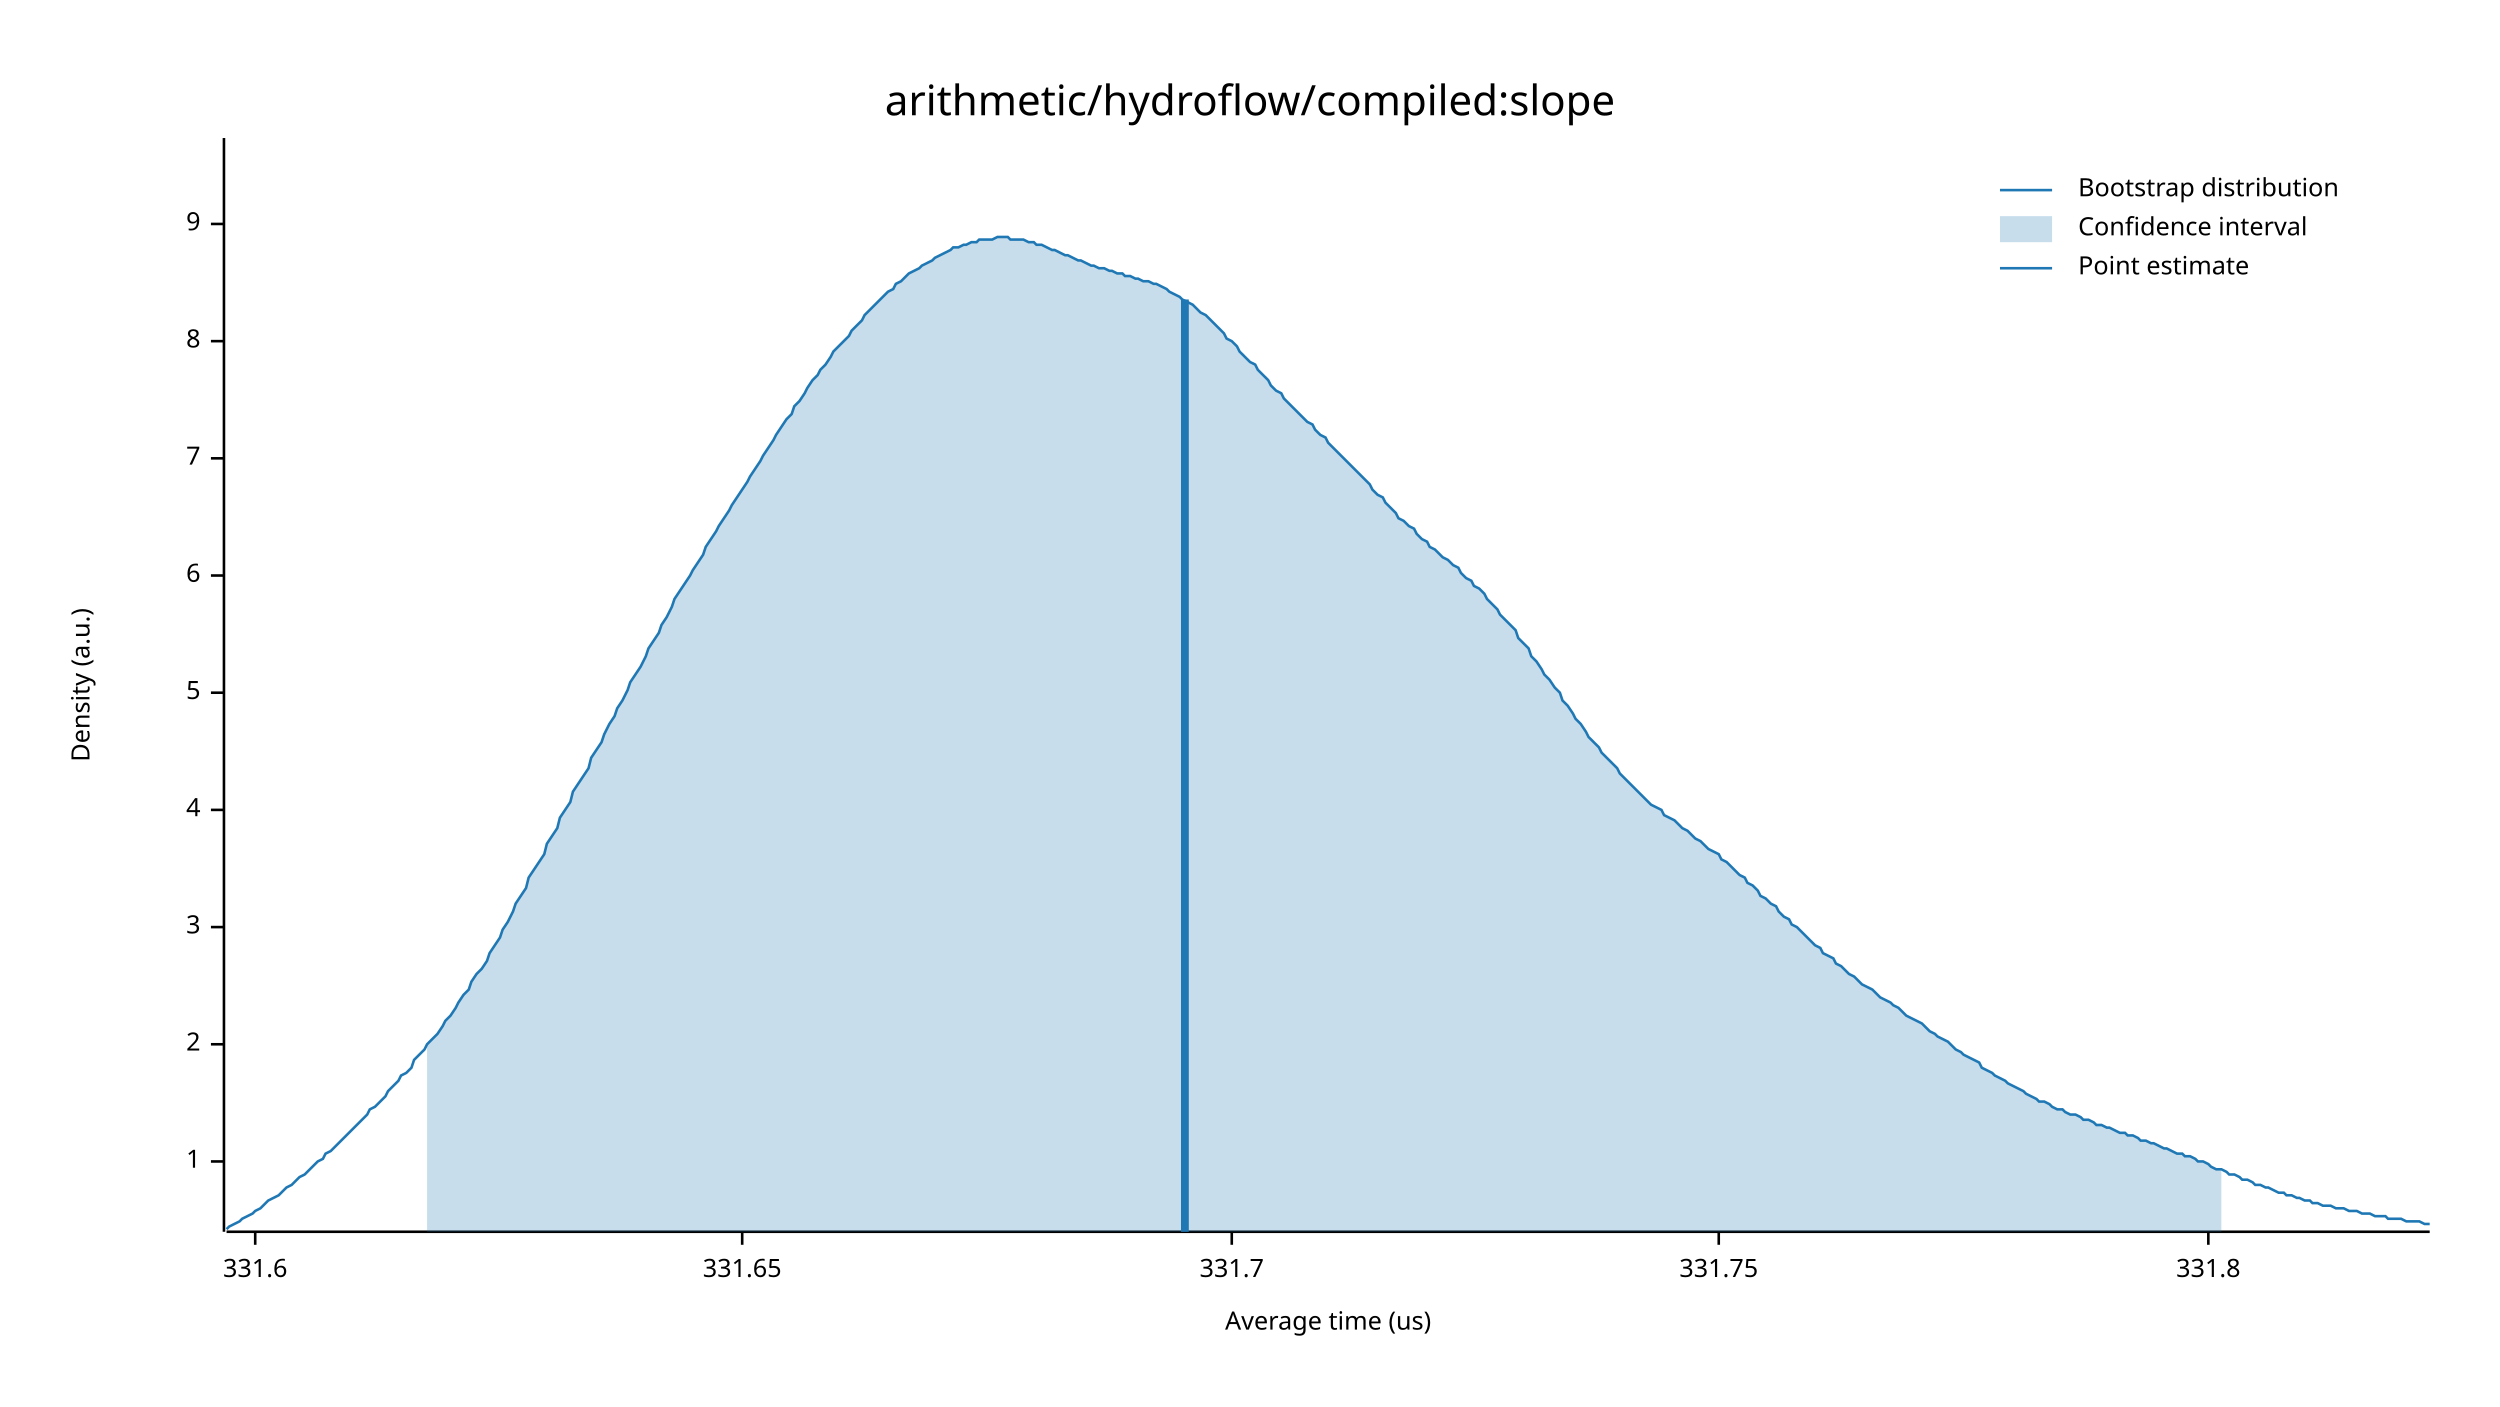
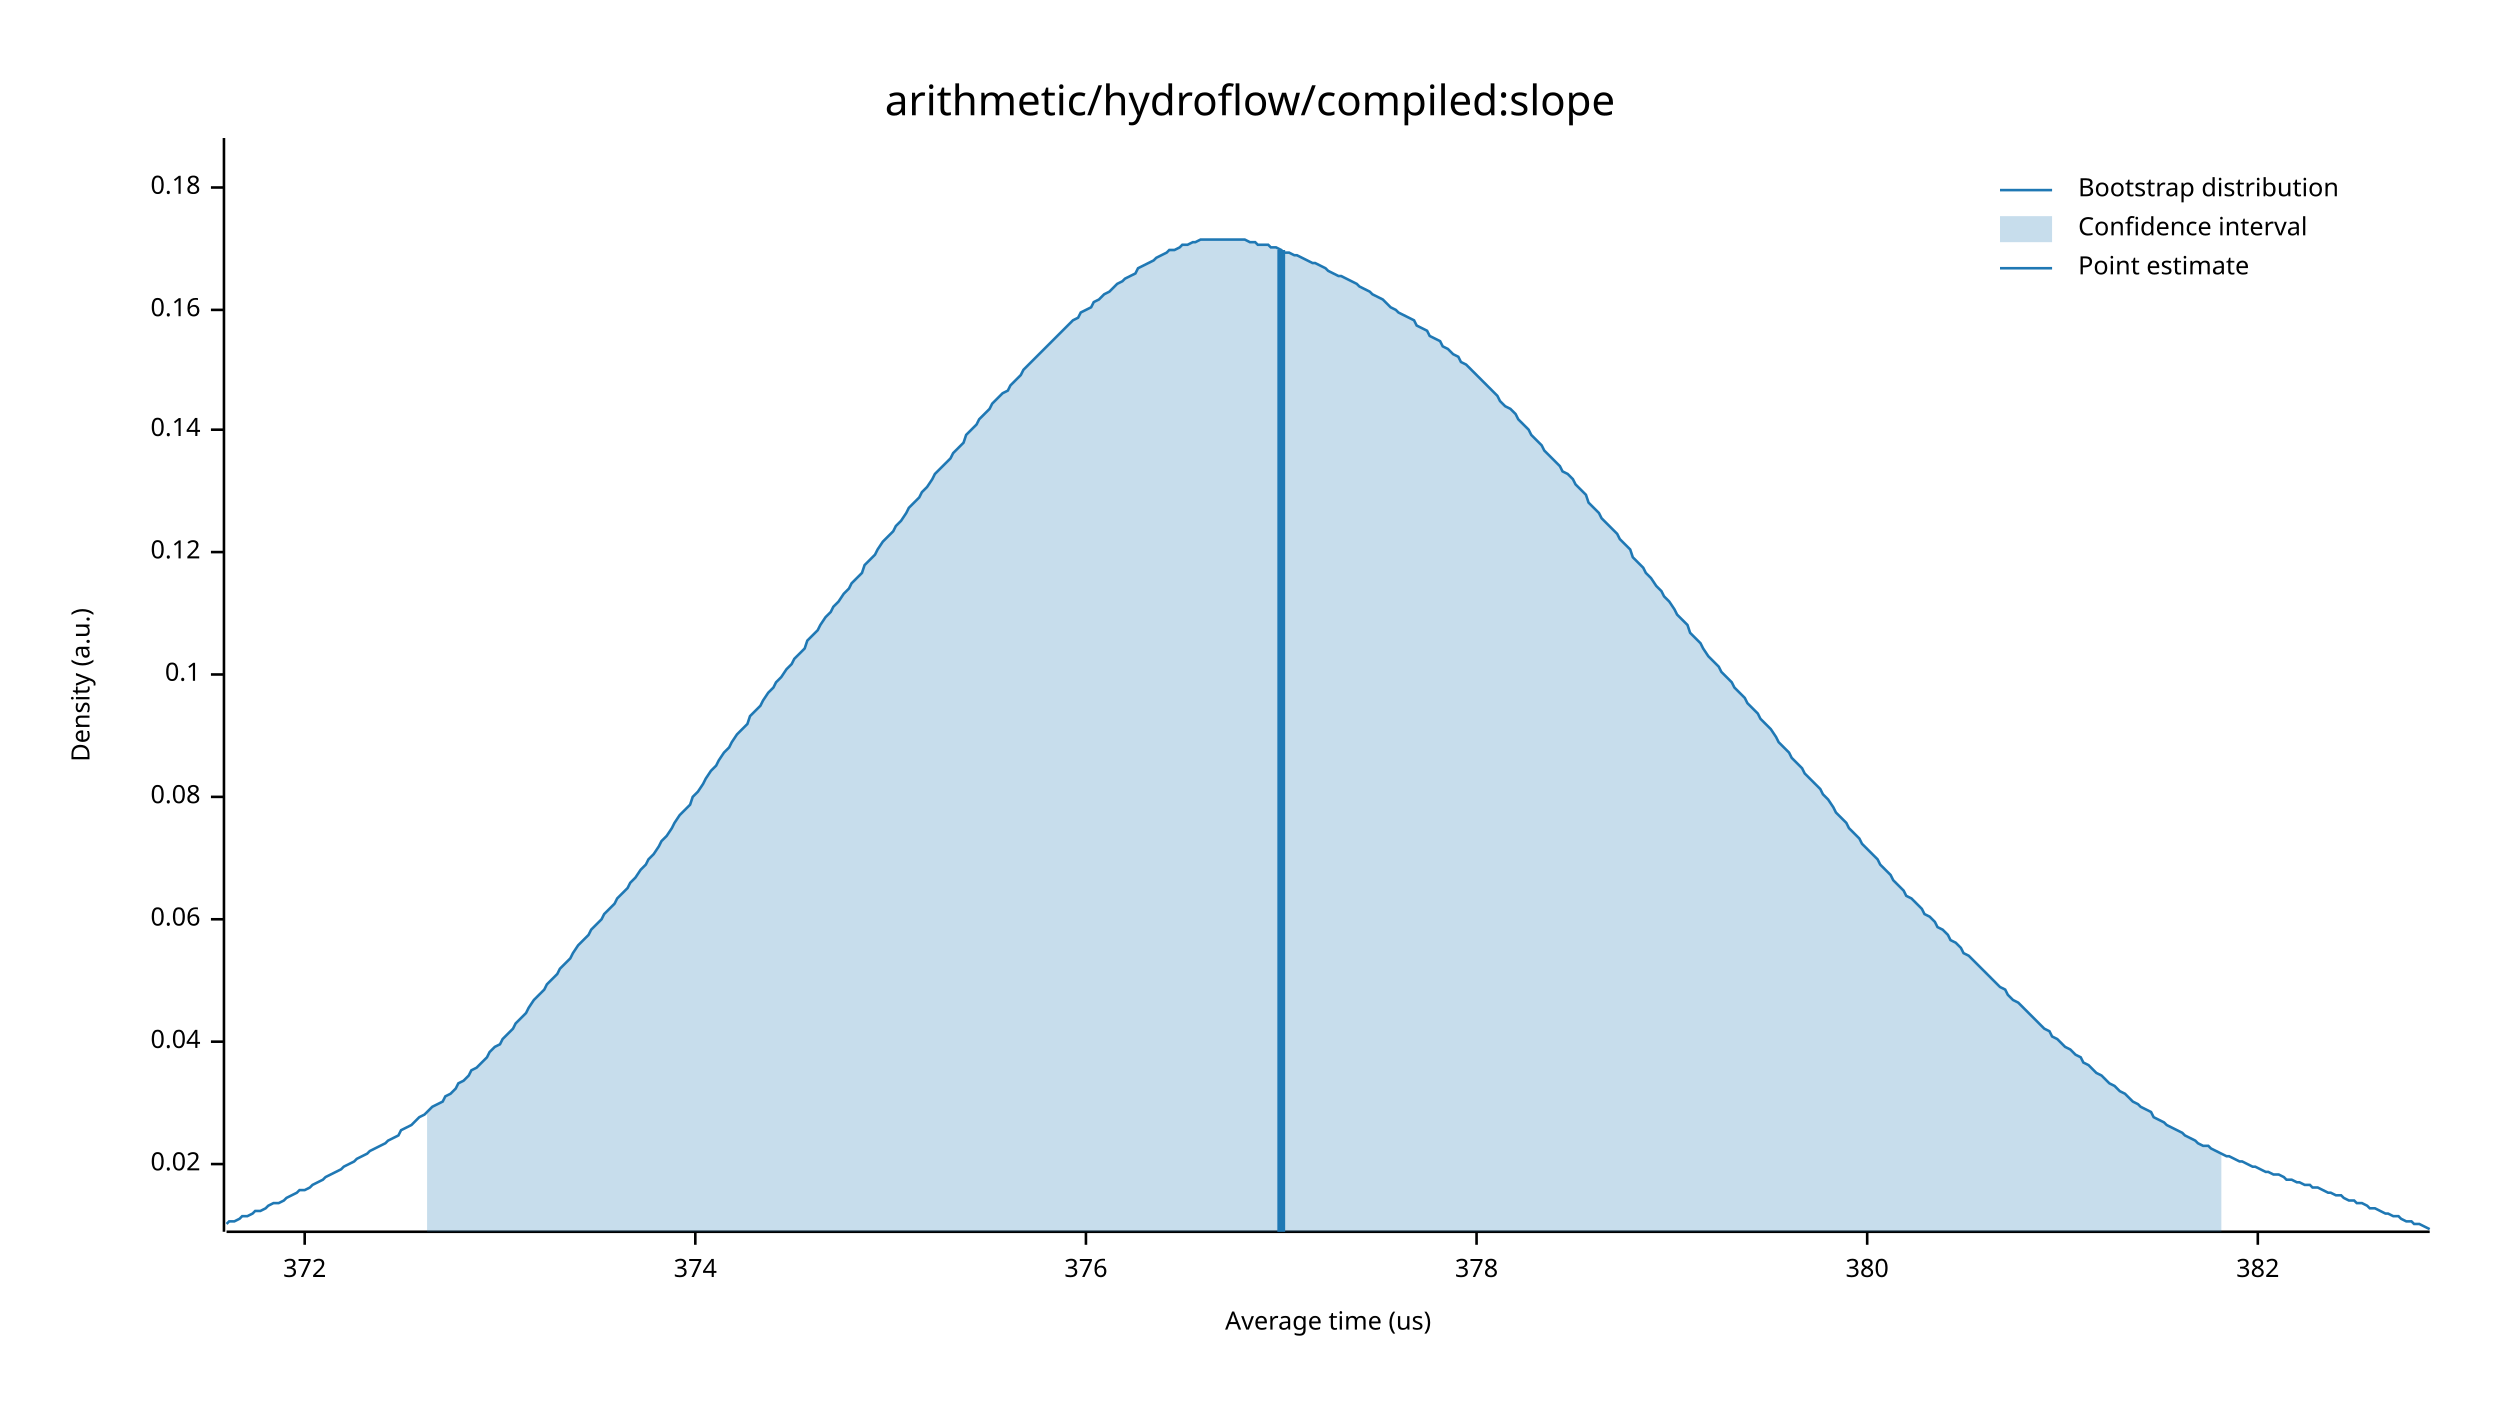
<svg xmlns="http://www.w3.org/2000/svg" width="960" height="540" viewBox="0 0 960 540">
  <text x="480" y="32" dy="0.76em" text-anchor="middle" font-family="sans-serif" font-size="16.129" opacity="1" fill="#000000">
arithmetic/hydroflow/compiled:slope
</text>
  <text x="27" y="263" dy="0.76em" text-anchor="middle" font-family="sans-serif" font-size="9.677" opacity="1" fill="#000000" transform="rotate(270, 27, 263)">
Density (a.u.)
</text>
  <text x="510" y="513" dy="-0.5ex" text-anchor="middle" font-family="sans-serif" font-size="9.677" opacity="1" fill="#000000">
Average time (us)
</text>
  <polyline fill="none" opacity="1" stroke="#000000" stroke-width="1" points="86,53 86,473 " />
-   <text x="77" y="446" dy="0.5ex" text-anchor="end" font-family="sans-serif" font-size="9.677" opacity="1" fill="#000000">
- 1
+   <text x="77" y="447" dy="0.5ex" text-anchor="end" font-family="sans-serif" font-size="9.677" opacity="1" fill="#000000">
+ 0.02
</text>
-   <polyline fill="none" opacity="1" stroke="#000000" stroke-width="1" points="81,446 86,446 " />
-   <text x="77" y="401" dy="0.5ex" text-anchor="end" font-family="sans-serif" font-size="9.677" opacity="1" fill="#000000">
- 2
+   <polyline fill="none" opacity="1" stroke="#000000" stroke-width="1" points="81,447 86,447 " />
+   <text x="77" y="400" dy="0.5ex" text-anchor="end" font-family="sans-serif" font-size="9.677" opacity="1" fill="#000000">
+ 0.04
</text>
-   <polyline fill="none" opacity="1" stroke="#000000" stroke-width="1" points="81,401 86,401 " />
-   <text x="77" y="356" dy="0.5ex" text-anchor="end" font-family="sans-serif" font-size="9.677" opacity="1" fill="#000000">
- 3
+   <polyline fill="none" opacity="1" stroke="#000000" stroke-width="1" points="81,400 86,400 " />
+   <text x="77" y="353" dy="0.5ex" text-anchor="end" font-family="sans-serif" font-size="9.677" opacity="1" fill="#000000">
+ 0.06
</text>
-   <polyline fill="none" opacity="1" stroke="#000000" stroke-width="1" points="81,356 86,356 " />
-   <text x="77" y="311" dy="0.5ex" text-anchor="end" font-family="sans-serif" font-size="9.677" opacity="1" fill="#000000">
- 4
+   <polyline fill="none" opacity="1" stroke="#000000" stroke-width="1" points="81,353 86,353 " />
+   <text x="77" y="306" dy="0.5ex" text-anchor="end" font-family="sans-serif" font-size="9.677" opacity="1" fill="#000000">
+ 0.08
</text>
-   <polyline fill="none" opacity="1" stroke="#000000" stroke-width="1" points="81,311 86,311 " />
-   <text x="77" y="266" dy="0.5ex" text-anchor="end" font-family="sans-serif" font-size="9.677" opacity="1" fill="#000000">
- 5
+   <polyline fill="none" opacity="1" stroke="#000000" stroke-width="1" points="81,306 86,306 " />
+   <text x="77" y="259" dy="0.5ex" text-anchor="end" font-family="sans-serif" font-size="9.677" opacity="1" fill="#000000">
+ 0.1
</text>
-   <polyline fill="none" opacity="1" stroke="#000000" stroke-width="1" points="81,266 86,266 " />
-   <text x="77" y="221" dy="0.5ex" text-anchor="end" font-family="sans-serif" font-size="9.677" opacity="1" fill="#000000">
- 6
+   <polyline fill="none" opacity="1" stroke="#000000" stroke-width="1" points="81,259 86,259 " />
+   <text x="77" y="212" dy="0.5ex" text-anchor="end" font-family="sans-serif" font-size="9.677" opacity="1" fill="#000000">
+ 0.12
</text>
-   <polyline fill="none" opacity="1" stroke="#000000" stroke-width="1" points="81,221 86,221 " />
-   <text x="77" y="176" dy="0.5ex" text-anchor="end" font-family="sans-serif" font-size="9.677" opacity="1" fill="#000000">
- 7
+   <polyline fill="none" opacity="1" stroke="#000000" stroke-width="1" points="81,212 86,212 " />
+   <text x="77" y="165" dy="0.5ex" text-anchor="end" font-family="sans-serif" font-size="9.677" opacity="1" fill="#000000">
+ 0.14
</text>
-   <polyline fill="none" opacity="1" stroke="#000000" stroke-width="1" points="81,176 86,176 " />
-   <text x="77" y="131" dy="0.5ex" text-anchor="end" font-family="sans-serif" font-size="9.677" opacity="1" fill="#000000">
- 8
+   <polyline fill="none" opacity="1" stroke="#000000" stroke-width="1" points="81,165 86,165 " />
+   <text x="77" y="119" dy="0.5ex" text-anchor="end" font-family="sans-serif" font-size="9.677" opacity="1" fill="#000000">
+ 0.16
</text>
-   <polyline fill="none" opacity="1" stroke="#000000" stroke-width="1" points="81,131 86,131 " />
-   <text x="77" y="86" dy="0.5ex" text-anchor="end" font-family="sans-serif" font-size="9.677" opacity="1" fill="#000000">
- 9
+   <polyline fill="none" opacity="1" stroke="#000000" stroke-width="1" points="81,119 86,119 " />
+   <text x="77" y="72" dy="0.5ex" text-anchor="end" font-family="sans-serif" font-size="9.677" opacity="1" fill="#000000">
+ 0.18
</text>
-   <polyline fill="none" opacity="1" stroke="#000000" stroke-width="1" points="81,86 86,86 " />
+   <polyline fill="none" opacity="1" stroke="#000000" stroke-width="1" points="81,72 86,72 " />
  <polyline fill="none" opacity="1" stroke="#000000" stroke-width="1" points="87,473 933,473 " />
-   <text x="98" y="483" dy="0.76em" text-anchor="middle" font-family="sans-serif" font-size="9.677" opacity="1" fill="#000000">
- 331.6
+   <text x="117" y="483" dy="0.76em" text-anchor="middle" font-family="sans-serif" font-size="9.677" opacity="1" fill="#000000">
+ 372
</text>
-   <polyline fill="none" opacity="1" stroke="#000000" stroke-width="1" points="98,473 98,478 " />
-   <text x="285" y="483" dy="0.76em" text-anchor="middle" font-family="sans-serif" font-size="9.677" opacity="1" fill="#000000">
- 331.65
+   <polyline fill="none" opacity="1" stroke="#000000" stroke-width="1" points="117,473 117,478 " />
+   <text x="267" y="483" dy="0.76em" text-anchor="middle" font-family="sans-serif" font-size="9.677" opacity="1" fill="#000000">
+ 374
</text>
-   <polyline fill="none" opacity="1" stroke="#000000" stroke-width="1" points="285,473 285,478 " />
-   <text x="473" y="483" dy="0.76em" text-anchor="middle" font-family="sans-serif" font-size="9.677" opacity="1" fill="#000000">
- 331.7
+   <polyline fill="none" opacity="1" stroke="#000000" stroke-width="1" points="267,473 267,478 " />
+   <text x="417" y="483" dy="0.76em" text-anchor="middle" font-family="sans-serif" font-size="9.677" opacity="1" fill="#000000">
+ 376
</text>
-   <polyline fill="none" opacity="1" stroke="#000000" stroke-width="1" points="473,473 473,478 " />
-   <text x="660" y="483" dy="0.76em" text-anchor="middle" font-family="sans-serif" font-size="9.677" opacity="1" fill="#000000">
- 331.75
+   <polyline fill="none" opacity="1" stroke="#000000" stroke-width="1" points="417,473 417,478 " />
+   <text x="567" y="483" dy="0.76em" text-anchor="middle" font-family="sans-serif" font-size="9.677" opacity="1" fill="#000000">
+ 378
</text>
-   <polyline fill="none" opacity="1" stroke="#000000" stroke-width="1" points="660,473 660,478 " />
-   <text x="848" y="483" dy="0.76em" text-anchor="middle" font-family="sans-serif" font-size="9.677" opacity="1" fill="#000000">
- 331.8
+   <polyline fill="none" opacity="1" stroke="#000000" stroke-width="1" points="567,473 567,478 " />
+   <text x="717" y="483" dy="0.76em" text-anchor="middle" font-family="sans-serif" font-size="9.677" opacity="1" fill="#000000">
+ 380
</text>
-   <polyline fill="none" opacity="1" stroke="#000000" stroke-width="1" points="848,473 848,478 " />
-   <polyline fill="none" opacity="1" stroke="#1F78B4" stroke-width="1" points="87,472 88,471 90,470 92,469 93,468 95,467 97,466 98,465 100,464 102,462 103,461 105,460 107,459 109,457 110,456 112,455 114,453 115,452 117,451 119,449 120,448 122,446 124,445 125,443 127,442 129,440 131,438 132,437 134,435 136,433 137,432 139,430 141,428 142,426 144,425 146,423 148,421 149,419 151,417 153,415 154,413 156,412 158,410 159,407 161,405 163,403 164,401 166,399 168,397 170,394 171,392 173,390 175,387 176,385 178,382 180,380 181,377 183,374 185,372 187,369 188,366 190,363 192,360 193,357 195,354 197,350 198,347 200,344 202,341 203,337 205,334 207,331 209,328 210,324 212,321 214,318 215,314 217,311 219,308 220,304 222,301 224,298 226,295 227,291 229,288 231,285 232,282 234,278 236,275 237,272 239,269 241,265 242,262 244,259 246,256 248,252 249,249 251,246 253,243 254,240 256,237 258,233 259,230 261,227 263,224 265,221 266,219 268,216 270,213 271,210 273,207 275,204 276,202 278,199 280,196 281,194 283,191 285,188 287,185 288,183 290,180 292,177 293,175 295,172 297,169 298,167 300,164 302,161 304,159 305,156 307,154 309,151 310,149 312,146 314,144 315,142 317,140 319,137 320,135 322,133 324,131 326,129 327,127 329,125 331,123 332,121 334,119 336,117 337,116 339,114 341,112 343,111 344,109 346,108 348,106 349,105 351,104 353,103 354,102 356,101 358,100 359,99 361,98 363,97 365,96 366,95 368,95 370,94 371,94 373,93 375,93 376,92 378,92 380,92 381,92 383,91 385,91 387,91 388,92 390,92 392,92 393,92 395,93 397,93 398,94 400,94 402,95 404,96 405,96 407,97 409,98 410,98 412,99 414,100 415,100 417,101 419,102 420,102 422,103 424,103 426,104 427,104 429,105 431,105 432,106 434,106 436,107 437,107 439,108 441,108 443,109 444,109 446,110 448,111 449,112 451,113 453,114 454,115 456,116 458,117 459,118 461,120 463,121 465,123 466,124 468,126 470,128 471,130 473,131 475,133 476,135 478,137 480,139 482,140 483,142 485,144 487,146 488,148 490,150 492,151 493,153 495,155 497,157 498,158 500,160 502,162 504,163 505,165 507,167 509,168 510,170 512,172 514,174 515,175 517,177 519,179 521,181 522,182 524,184 526,186 527,188 529,190 531,191 532,193 534,195 536,197 537,199 539,200 541,202 543,203 544,205 546,207 548,208 549,210 551,211 553,213 554,214 556,215 558,217 560,218 561,220 563,222 565,223 566,225 568,226 570,228 571,230 573,232 575,234 576,236 578,238 580,240 582,242 583,245 585,247 587,249 588,252 590,254 592,257 593,259 595,261 597,264 599,266 600,269 602,271 604,274 605,276 607,278 609,281 610,283 612,285 614,287 615,289 617,291 619,293 621,295 622,297 624,299 626,301 627,302 629,304 631,306 632,307 634,309 636,310 638,311 639,313 641,314 643,315 644,316 646,318 648,319 649,320 651,322 653,323 654,324 656,326 658,327 660,328 661,330 663,331 665,333 666,334 668,336 670,337 671,339 673,340 675,342 676,344 678,345 680,347 682,348 683,350 685,352 687,353 688,355 690,356 692,358 693,359 695,361 697,363 699,364 700,366 702,367 704,368 705,370 707,371 709,373 710,374 712,375 714,377 715,378 717,379 719,380 721,382 722,383 724,384 726,385 727,386 729,387 731,389 732,390 734,391 736,392 738,393 739,394 741,396 743,397 744,398 746,399 748,400 749,401 751,403 753,404 754,405 756,406 758,407 760,408 761,410 763,411 765,412 766,413 768,414 770,415 771,416 773,417 775,418 777,419 778,420 780,421 782,422 783,423 785,423 787,424 788,425 790,426 792,426 793,427 795,428 797,428 799,429 800,430 802,430 804,431 805,432 807,432 809,433 810,433 812,434 814,435 816,435 817,436 819,436 821,437 822,438 824,438 826,439 827,439 829,440 831,441 832,441 834,442 836,443 838,443 839,444 841,444 843,445 844,446 846,446 848,447 849,448 851,449 853,449 855,450 856,451 858,451 860,452 861,453 863,453 865,454 866,455 868,455 870,456 871,456 873,457 875,458 877,458 878,459 880,459 882,460 883,460 885,461 887,461 888,462 890,462 892,463 894,463 895,463 897,464 899,464 900,464 902,465 904,465 905,465 907,466 909,466 910,466 912,467 914,467 916,467 917,468 919,468 921,468 922,468 924,469 926,469 927,469 929,469 931,470 933,470 " />
-   <polygon opacity="0.25" fill="#1F78B4" points="164,401 166,399 168,397 170,394 171,392 173,390 175,387 176,385 178,382 180,380 181,377 183,374 185,372 187,369 188,366 190,363 192,360 193,357 195,354 197,350 198,347 200,344 202,341 203,337 205,334 207,331 209,328 210,324 212,321 214,318 215,314 217,311 219,308 220,304 222,301 224,298 226,295 227,291 229,288 231,285 232,282 234,278 236,275 237,272 239,269 241,265 242,262 244,259 246,256 248,252 249,249 251,246 253,243 254,240 256,237 258,233 259,230 261,227 263,224 265,221 266,219 268,216 270,213 271,210 273,207 275,204 276,202 278,199 280,196 281,194 283,191 285,188 287,185 288,183 290,180 292,177 293,175 295,172 297,169 298,167 300,164 302,161 304,159 305,156 307,154 309,151 310,149 312,146 314,144 315,142 317,140 319,137 320,135 322,133 324,131 326,129 327,127 329,125 331,123 332,121 334,119 336,117 337,116 339,114 341,112 343,111 344,109 346,108 348,106 349,105 351,104 353,103 354,102 356,101 358,100 359,99 361,98 363,97 365,96 366,95 368,95 370,94 371,94 373,93 375,93 376,92 378,92 380,92 381,92 383,91 385,91 387,91 388,92 390,92 392,92 393,92 395,93 397,93 398,94 400,94 402,95 404,96 405,96 407,97 409,98 410,98 412,99 414,100 415,100 417,101 419,102 420,102 422,103 424,103 426,104 427,104 429,105 431,105 432,106 434,106 436,107 437,107 439,108 441,108 443,109 444,109 446,110 448,111 449,112 451,113 453,114 454,115 456,116 458,117 459,118 461,120 463,121 465,123 466,124 468,126 470,128 471,130 473,131 475,133 476,135 478,137 480,139 482,140 483,142 485,144 487,146 488,148 490,150 492,151 493,153 495,155 497,157 498,158 500,160 502,162 504,163 505,165 507,167 509,168 510,170 512,172 514,174 515,175 517,177 519,179 521,181 522,182 524,184 526,186 527,188 529,190 531,191 532,193 534,195 536,197 537,199 539,200 541,202 543,203 544,205 546,207 548,208 549,210 551,211 553,213 554,214 556,215 558,217 560,218 561,220 563,222 565,223 566,225 568,226 570,228 571,230 573,232 575,234 576,236 578,238 580,240 582,242 583,245 585,247 587,249 588,252 590,254 592,257 593,259 595,261 597,264 599,266 600,269 602,271 604,274 605,276 607,278 609,281 610,283 612,285 614,287 615,289 617,291 619,293 621,295 622,297 624,299 626,301 627,302 629,304 631,306 632,307 634,309 636,310 638,311 639,313 641,314 643,315 644,316 646,318 648,319 649,320 651,322 653,323 654,324 656,326 658,327 660,328 661,330 663,331 665,333 666,334 668,336 670,337 671,339 673,340 675,342 676,344 678,345 680,347 682,348 683,350 685,352 687,353 688,355 690,356 692,358 693,359 695,361 697,363 699,364 700,366 702,367 704,368 705,370 707,371 709,373 710,374 712,375 714,377 715,378 717,379 719,380 721,382 722,383 724,384 726,385 727,386 729,387 731,389 732,390 734,391 736,392 738,393 739,394 741,396 743,397 744,398 746,399 748,400 749,401 751,403 753,404 754,405 756,406 758,407 760,408 761,410 763,411 765,412 766,413 768,414 770,415 771,416 773,417 775,418 777,419 778,420 780,421 782,422 783,423 785,423 787,424 788,425 790,426 792,426 793,427 795,428 797,428 799,429 800,430 802,430 804,431 805,432 807,432 809,433 810,433 812,434 814,435 816,435 817,436 819,436 821,437 822,438 824,438 826,439 827,439 829,440 831,441 832,441 834,442 836,443 838,443 839,444 841,444 843,445 844,446 846,446 848,447 849,448 851,449 853,449 853,473 164,473 " />
-   <polyline fill="none" opacity="1" stroke="#1F78B4" stroke-width="3" points="455,473 455,115 " />
+   <polyline fill="none" opacity="1" stroke="#000000" stroke-width="1" points="717,473 717,478 " />
+   <text x="867" y="483" dy="0.76em" text-anchor="middle" font-family="sans-serif" font-size="9.677" opacity="1" fill="#000000">
+ 382
+ </text>
+   <polyline fill="none" opacity="1" stroke="#000000" stroke-width="1" points="867,473 867,478 " />
+   <polyline fill="none" opacity="1" stroke="#1F78B4" stroke-width="1" points="87,470 88,469 90,469 92,468 93,467 95,467 97,466 98,465 100,465 102,464 103,463 105,462 107,462 109,461 110,460 112,459 114,458 115,457 117,457 119,456 120,455 122,454 124,453 125,452 127,451 129,450 131,449 132,448 134,447 136,446 137,445 139,444 141,443 142,442 144,441 146,440 148,439 149,438 151,437 153,436 154,434 156,433 158,432 159,431 161,429 163,428 164,427 166,425 168,424 170,423 171,421 173,420 175,418 176,416 178,415 180,413 181,411 183,410 185,408 187,406 188,404 190,402 192,401 193,399 195,397 197,395 198,393 200,391 202,389 203,387 205,384 207,382 209,380 210,378 212,376 214,374 215,372 217,370 219,368 220,366 222,363 224,361 226,359 227,357 229,355 231,353 232,351 234,349 236,347 237,345 239,343 241,341 242,339 244,337 246,334 248,332 249,330 251,328 253,325 254,323 256,321 258,318 259,316 261,313 263,311 265,309 266,306 268,304 270,301 271,299 273,296 275,294 276,292 278,289 280,287 281,285 283,282 285,280 287,278 288,275 290,273 292,271 293,269 295,266 297,264 298,262 300,260 302,257 304,255 305,253 307,251 309,249 310,246 312,244 314,242 315,240 317,237 319,235 320,233 322,231 324,228 326,226 327,224 329,222 331,220 332,217 334,215 336,213 337,211 339,208 341,206 343,204 344,202 346,200 348,197 349,195 351,193 353,191 354,189 356,187 358,184 359,182 361,180 363,178 365,176 366,174 368,172 370,170 371,167 373,165 375,163 376,161 378,159 380,157 381,155 383,153 385,151 387,150 388,148 390,146 392,144 393,142 395,140 397,138 398,137 400,135 402,133 404,131 405,130 407,128 409,126 410,125 412,123 414,122 415,120 417,119 419,118 420,116 422,115 424,113 426,112 427,111 429,109 431,108 432,107 434,106 436,105 437,103 439,102 441,101 443,100 444,99 446,98 448,97 449,96 451,96 453,95 454,94 456,94 458,93 459,93 461,92 463,92 465,92 466,92 468,92 470,92 471,92 473,92 475,92 476,92 478,92 480,93 482,93 483,94 485,94 487,94 488,95 490,95 492,96 493,97 495,97 497,98 498,98 500,99 502,100 504,101 505,101 507,102 509,103 510,104 512,105 514,106 515,106 517,107 519,108 521,109 522,110 524,111 526,112 527,113 529,114 531,115 532,116 534,118 536,119 537,120 539,121 541,122 543,123 544,125 546,126 548,127 549,129 551,130 553,131 554,133 556,134 558,136 560,137 561,139 563,140 565,142 566,143 568,145 570,147 571,148 573,150 575,152 576,154 578,156 580,157 582,159 583,161 585,163 587,165 588,167 590,169 592,171 593,173 595,175 597,177 599,179 600,181 602,182 604,184 605,186 607,188 609,190 610,193 612,195 614,197 615,199 617,201 619,203 621,205 622,207 624,209 626,211 627,214 629,216 631,218 632,220 634,222 636,225 638,227 639,229 641,231 643,234 644,236 646,238 648,240 649,243 651,245 653,247 654,249 656,252 658,254 660,256 661,258 663,260 665,262 666,264 668,266 670,268 671,270 673,272 675,274 676,276 678,278 680,280 682,283 683,285 685,287 687,289 688,291 690,293 692,295 693,297 695,299 697,301 699,303 700,305 702,307 704,310 705,312 707,314 709,316 710,318 712,320 714,322 715,324 717,326 719,328 721,330 722,332 724,334 726,336 727,338 729,340 731,342 732,344 734,345 736,347 738,349 739,351 741,352 743,354 744,356 746,357 748,359 749,361 751,362 753,364 754,366 756,367 758,369 760,371 761,372 763,374 765,376 766,377 768,379 770,380 771,382 773,384 775,385 777,387 778,388 780,390 782,392 783,393 785,395 787,396 788,398 790,399 792,401 793,402 795,403 797,405 799,406 800,408 802,409 804,411 805,412 807,413 809,415 810,416 812,417 814,419 816,420 817,421 819,423 821,424 822,425 824,426 826,427 827,429 829,430 831,431 832,432 834,433 836,434 838,435 839,436 841,437 843,438 844,439 846,440 848,440 849,441 851,442 853,443 855,444 856,444 858,445 860,446 861,446 863,447 865,448 866,448 868,449 870,450 871,450 873,451 875,451 877,452 878,453 880,453 882,454 883,454 885,455 887,455 888,456 890,456 892,457 894,458 895,458 897,459 899,459 900,460 902,461 904,461 905,462 907,462 909,463 910,464 912,464 914,465 916,466 917,466 919,467 921,467 922,468 924,469 926,469 927,470 929,470 931,471 933,472 " />
+   <polygon opacity="0.25" fill="#1F78B4" points="164,427 166,425 168,424 170,423 171,421 173,420 175,418 176,416 178,415 180,413 181,411 183,410 185,408 187,406 188,404 190,402 192,401 193,399 195,397 197,395 198,393 200,391 202,389 203,387 205,384 207,382 209,380 210,378 212,376 214,374 215,372 217,370 219,368 220,366 222,363 224,361 226,359 227,357 229,355 231,353 232,351 234,349 236,347 237,345 239,343 241,341 242,339 244,337 246,334 248,332 249,330 251,328 253,325 254,323 256,321 258,318 259,316 261,313 263,311 265,309 266,306 268,304 270,301 271,299 273,296 275,294 276,292 278,289 280,287 281,285 283,282 285,280 287,278 288,275 290,273 292,271 293,269 295,266 297,264 298,262 300,260 302,257 304,255 305,253 307,251 309,249 310,246 312,244 314,242 315,240 317,237 319,235 320,233 322,231 324,228 326,226 327,224 329,222 331,220 332,217 334,215 336,213 337,211 339,208 341,206 343,204 344,202 346,200 348,197 349,195 351,193 353,191 354,189 356,187 358,184 359,182 361,180 363,178 365,176 366,174 368,172 370,170 371,167 373,165 375,163 376,161 378,159 380,157 381,155 383,153 385,151 387,150 388,148 390,146 392,144 393,142 395,140 397,138 398,137 400,135 402,133 404,131 405,130 407,128 409,126 410,125 412,123 414,122 415,120 417,119 419,118 420,116 422,115 424,113 426,112 427,111 429,109 431,108 432,107 434,106 436,105 437,103 439,102 441,101 443,100 444,99 446,98 448,97 449,96 451,96 453,95 454,94 456,94 458,93 459,93 461,92 463,92 465,92 466,92 468,92 470,92 471,92 473,92 475,92 476,92 478,92 480,93 482,93 483,94 485,94 487,94 488,95 490,95 492,96 493,97 495,97 497,98 498,98 500,99 502,100 504,101 505,101 507,102 509,103 510,104 512,105 514,106 515,106 517,107 519,108 521,109 522,110 524,111 526,112 527,113 529,114 531,115 532,116 534,118 536,119 537,120 539,121 541,122 543,123 544,125 546,126 548,127 549,129 551,130 553,131 554,133 556,134 558,136 560,137 561,139 563,140 565,142 566,143 568,145 570,147 571,148 573,150 575,152 576,154 578,156 580,157 582,159 583,161 585,163 587,165 588,167 590,169 592,171 593,173 595,175 597,177 599,179 600,181 602,182 604,184 605,186 607,188 609,190 610,193 612,195 614,197 615,199 617,201 619,203 621,205 622,207 624,209 626,211 627,214 629,216 631,218 632,220 634,222 636,225 638,227 639,229 641,231 643,234 644,236 646,238 648,240 649,243 651,245 653,247 654,249 656,252 658,254 660,256 661,258 663,260 665,262 666,264 668,266 670,268 671,270 673,272 675,274 676,276 678,278 680,280 682,283 683,285 685,287 687,289 688,291 690,293 692,295 693,297 695,299 697,301 699,303 700,305 702,307 704,310 705,312 707,314 709,316 710,318 712,320 714,322 715,324 717,326 719,328 721,330 722,332 724,334 726,336 727,338 729,340 731,342 732,344 734,345 736,347 738,349 739,351 741,352 743,354 744,356 746,357 748,359 749,361 751,362 753,364 754,366 756,367 758,369 760,371 761,372 763,374 765,376 766,377 768,379 770,380 771,382 773,384 775,385 777,387 778,388 780,390 782,392 783,393 785,395 787,396 788,398 790,399 792,401 793,402 795,403 797,405 799,406 800,408 802,409 804,411 805,412 807,413 809,415 810,416 812,417 814,419 816,420 817,421 819,423 821,424 822,425 824,426 826,427 827,429 829,430 831,431 832,432 834,433 836,434 838,435 839,436 841,437 843,438 844,439 846,440 848,440 849,441 851,442 853,443 853,473 164,473 " />
+   <polyline fill="none" opacity="1" stroke="#1F78B4" stroke-width="3" points="492,473 492,96 " />
  <text x="798" y="68" dy="0.76em" text-anchor="start" font-family="sans-serif" font-size="9.677" opacity="1" fill="#000000">
Bootstrap distribution
</text>
  <text x="798" y="83" dy="0.76em" text-anchor="start" font-family="sans-serif" font-size="9.677" opacity="1" fill="#000000">
Confidence interval
</text>
  <text x="798" y="98" dy="0.76em" text-anchor="start" font-family="sans-serif" font-size="9.677" opacity="1" fill="#000000">
Point estimate
</text>
  <polyline fill="none" opacity="1" stroke="#1F78B4" stroke-width="1" points="768,73 788,73 " />
  <rect x="768" y="83" width="20" height="10" opacity="0.25" fill="#1F78B4" stroke="none" />
  <polyline fill="none" opacity="1" stroke="#1F78B4" stroke-width="1" points="768,103 788,103 " />
</svg>
